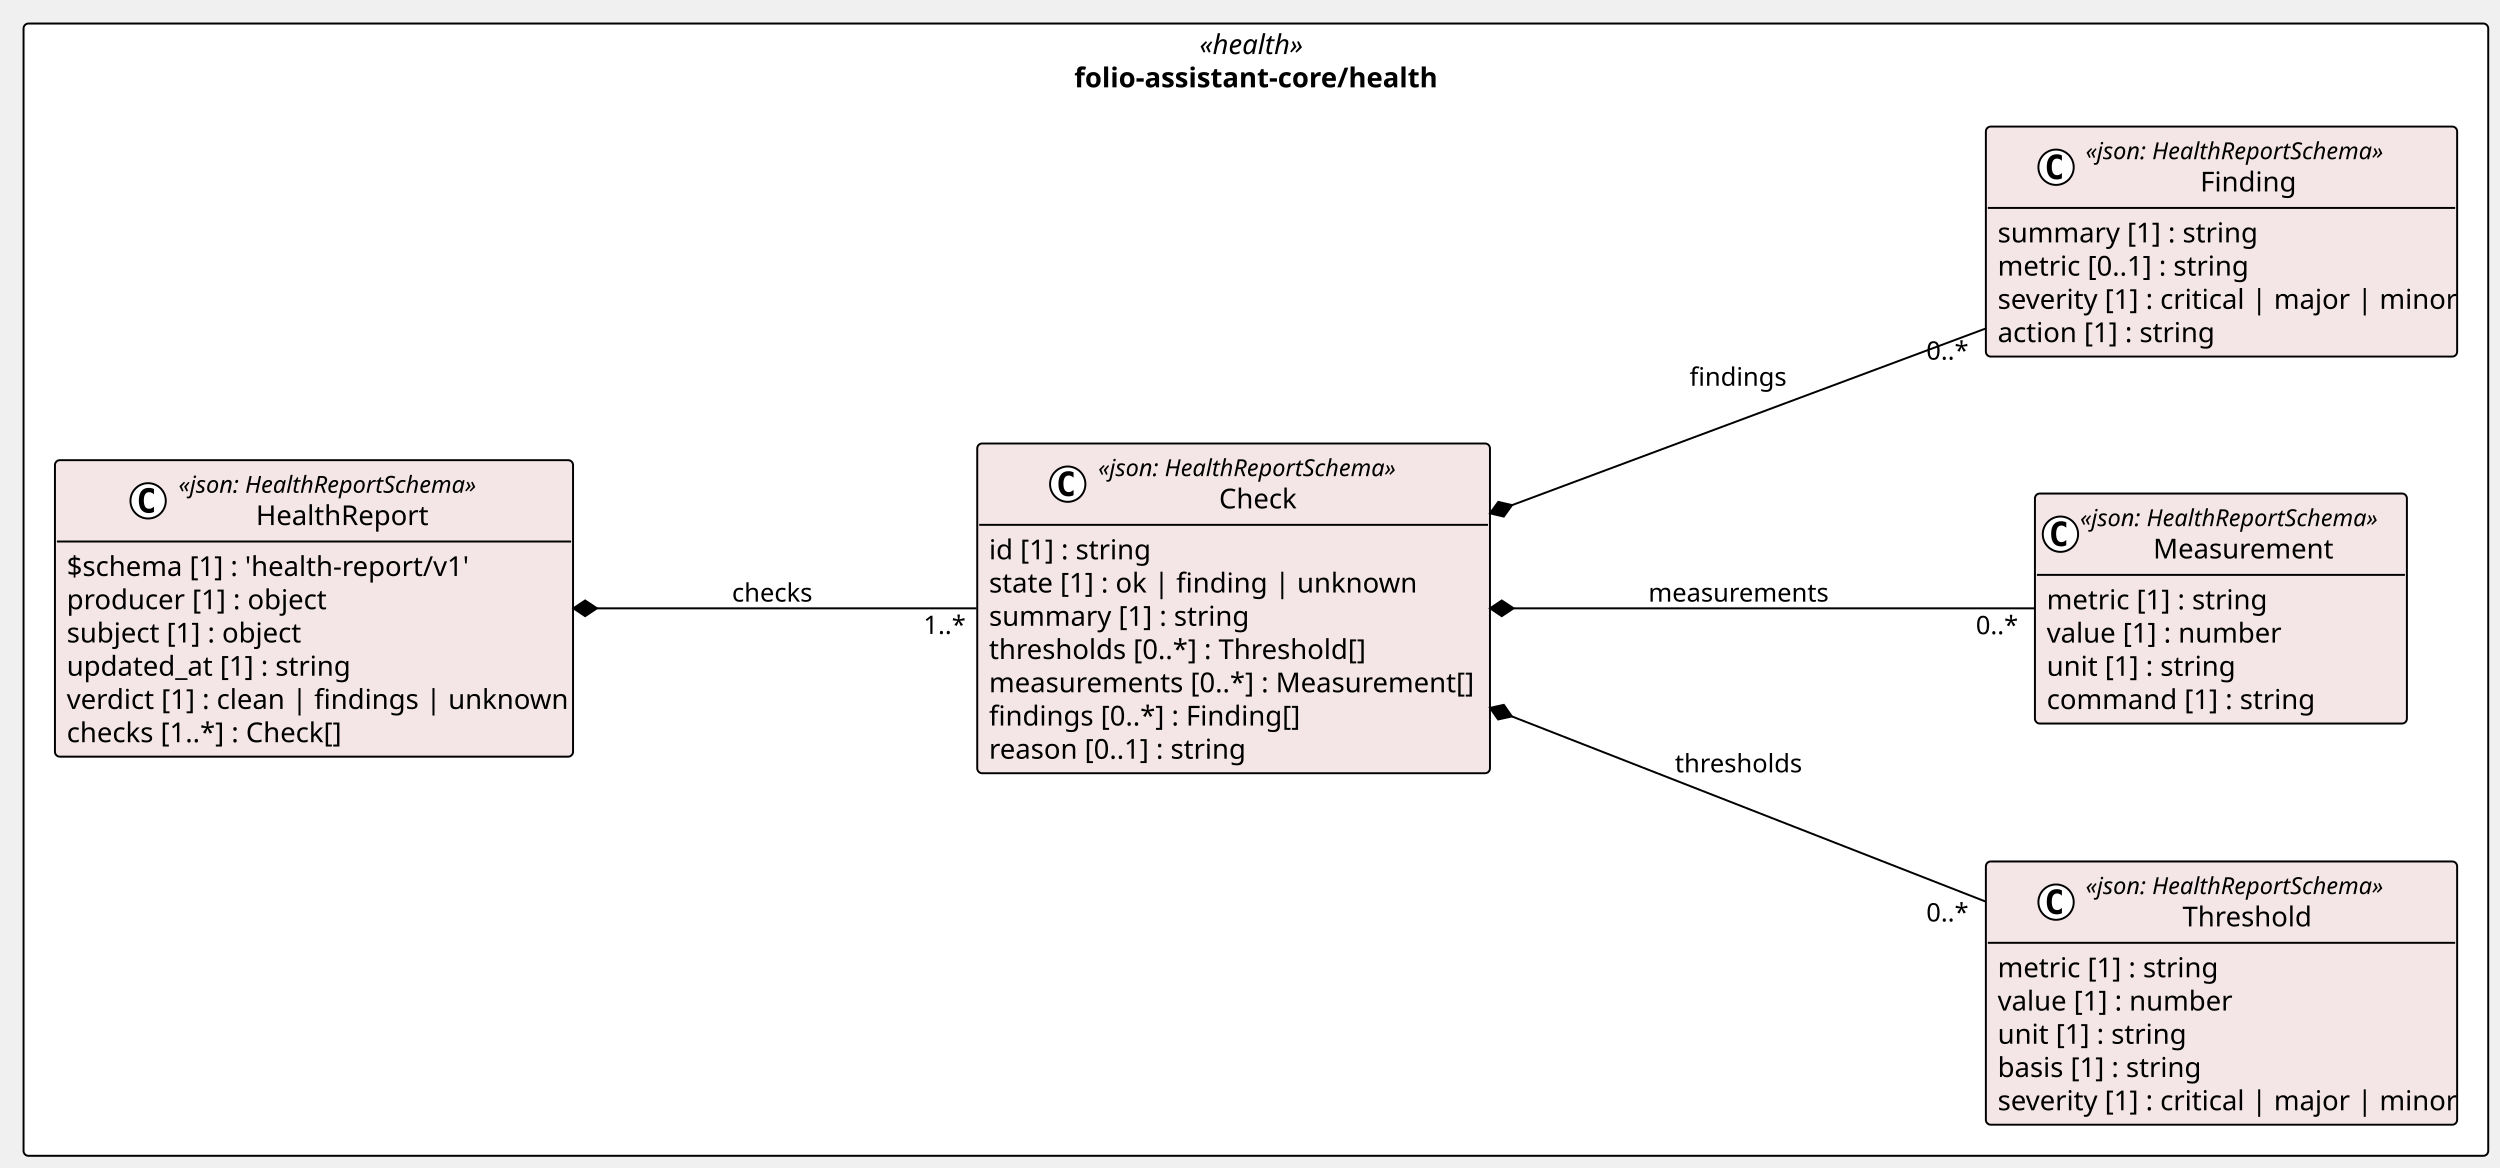
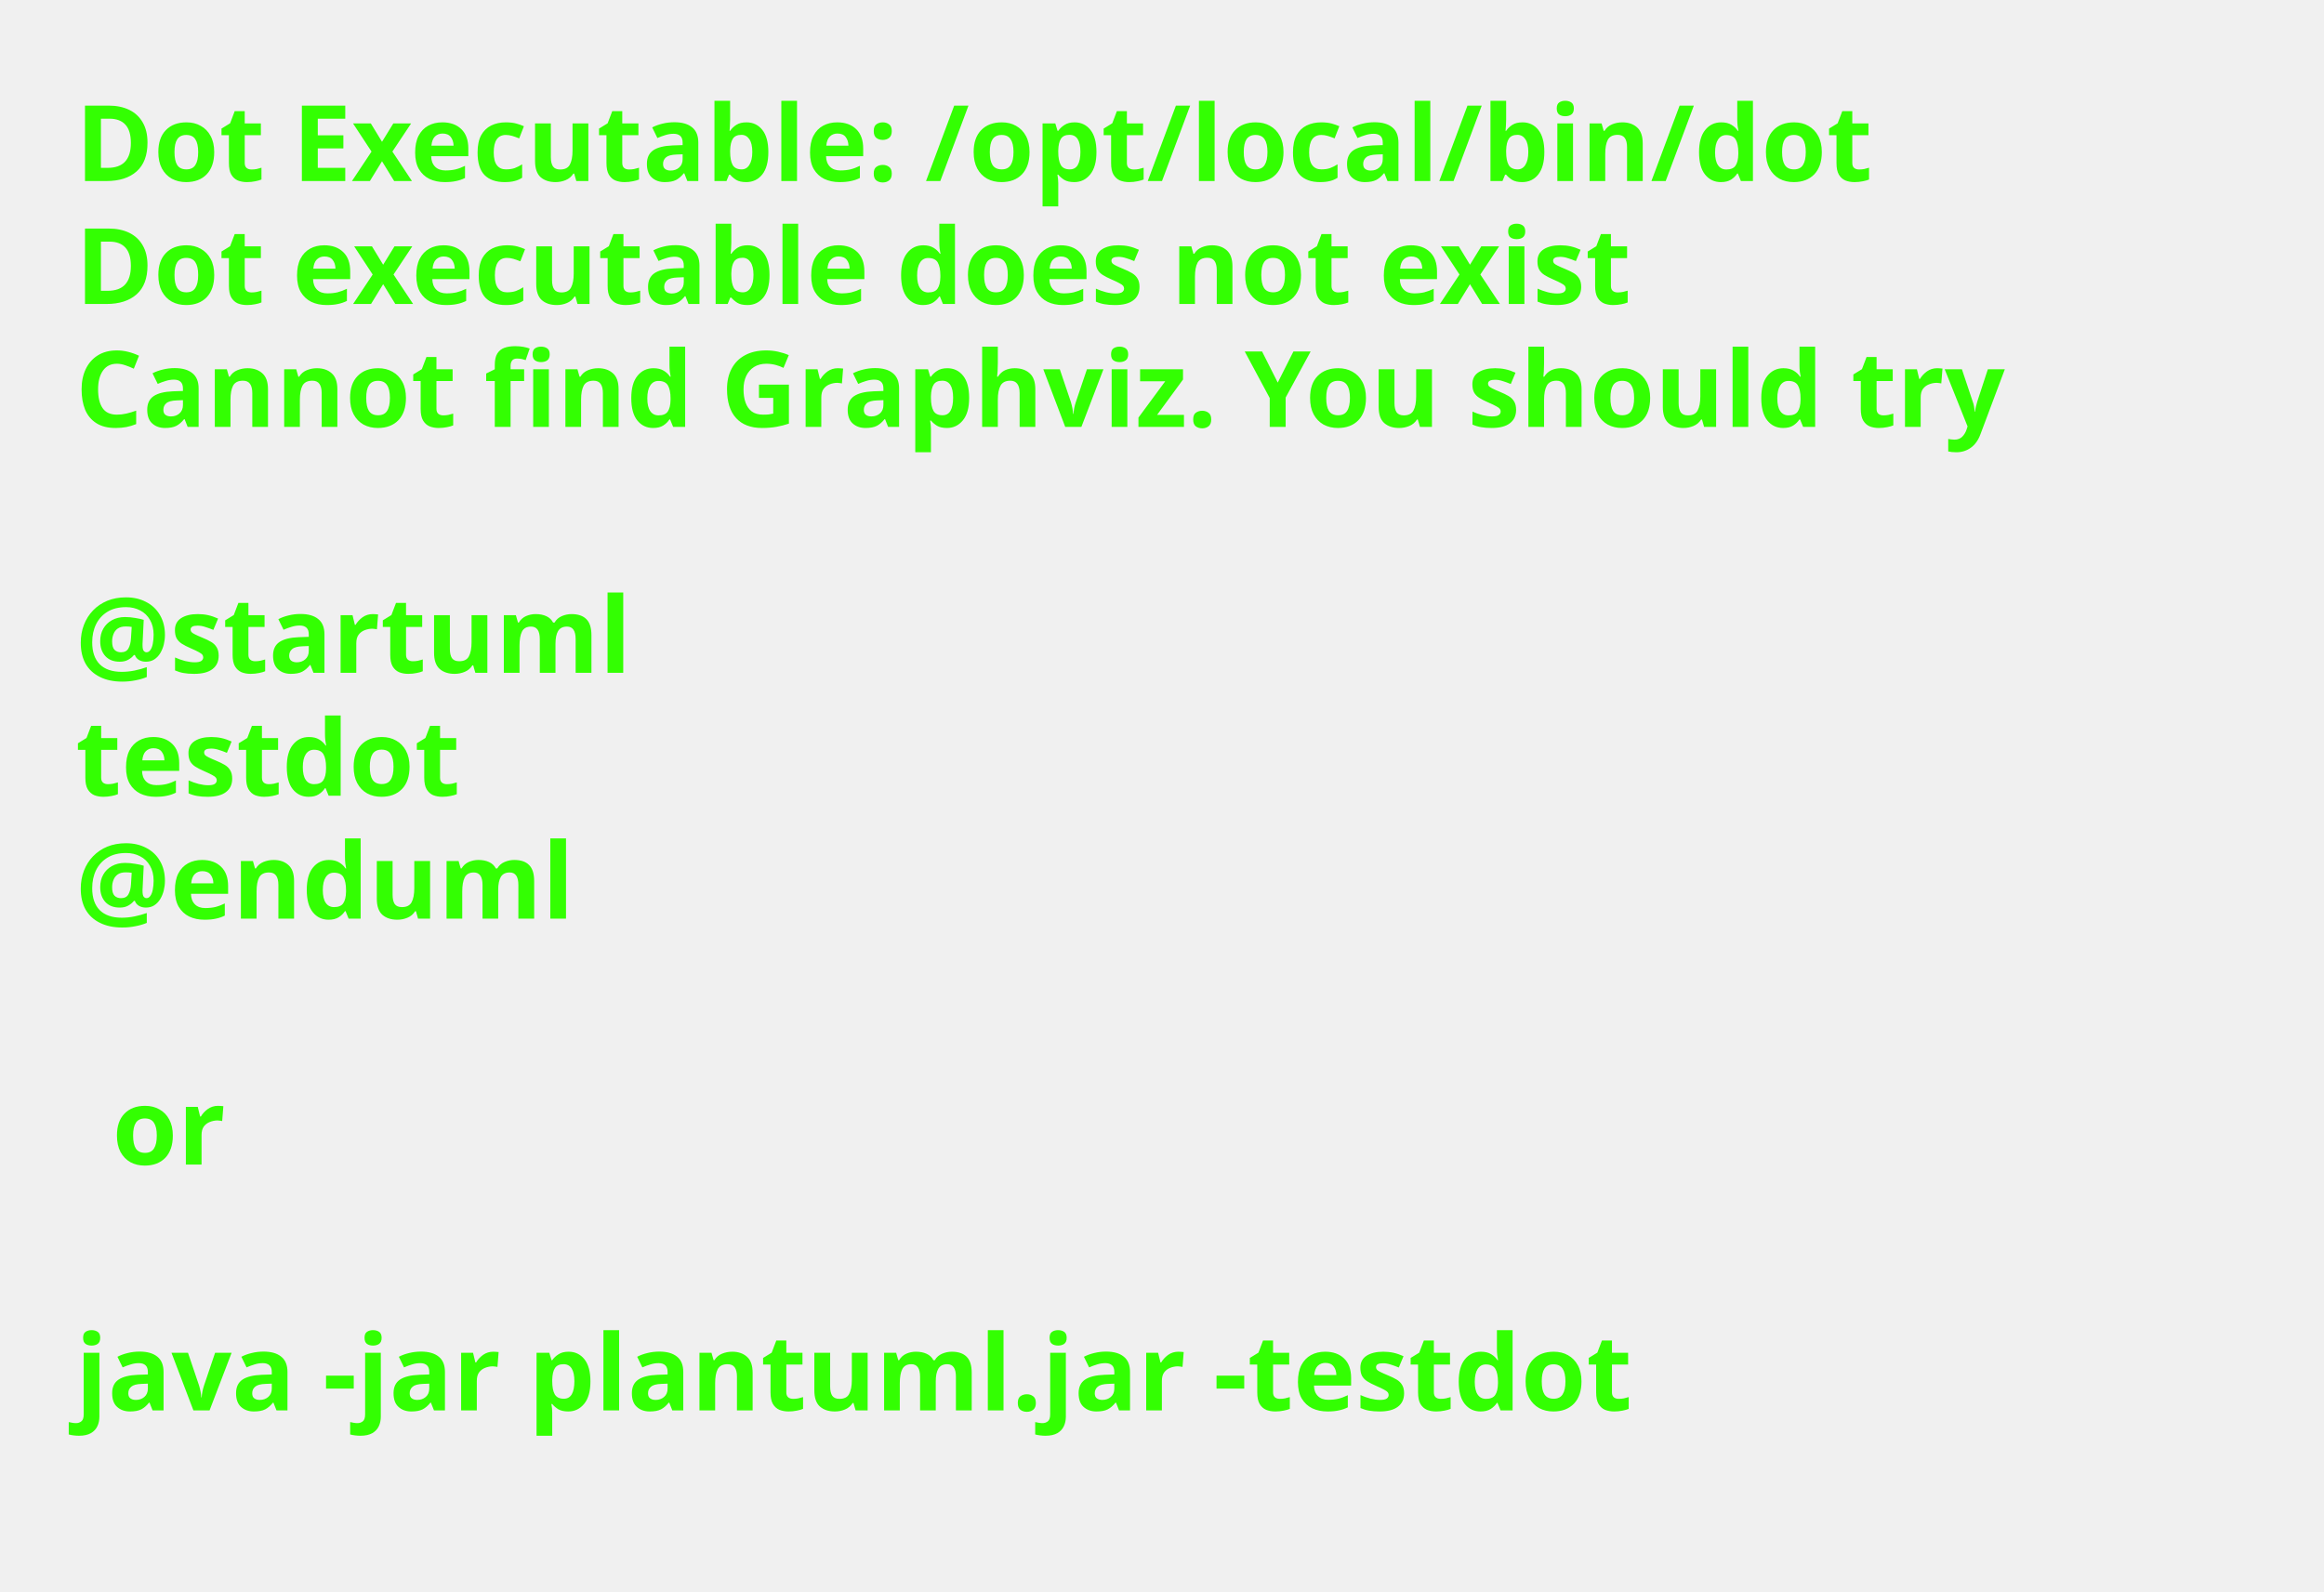
- <svg xmlns="http://www.w3.org/2000/svg" contentStyleType="text/css" height="595px" preserveAspectRatio="none" style="width:1274px;height:595px;background:#FFFFFF;" version="1.1" viewBox="0 0 1274 595" width="1274px" zoomAndPan="magnify">
+ <svg xmlns="http://www.w3.org/2000/svg" contentStyleType="text/css" height="211px" preserveAspectRatio="none" style="width:308px;height:211px;background:#FFFFFF;" version="1.1" viewBox="0 0 308 211" width="308px" zoomAndPan="magnify">
  <defs />
  <g>
-     <g id="cluster_pkg_folio_assistant_core_health">
-       <rect fill="#FFFFFF" height="577" rx="2.5" ry="2.5" style="stroke:#000000;stroke-width:1.0;" width="1256" x="12" y="12" />
-       <text fill="#000000" font-family="Verdana" font-size="14" font-style="italic" lengthAdjust="spacing" textLength="57.511" x="611.245" y="27.562">«health»</text>
-       <text fill="#000000" font-family="Verdana" font-size="14" font-weight="bold" lengthAdjust="spacing" textLength="185.09" x="547.455" y="44.502">folio-assistant-core/health</text>
-     </g>
-     <g id="elem_folio_assistant_core_health_Threshold">
-       <rect codeLine="14" fill="#F4E6E6" height="134.156" id="folio_assistant_core_health_Threshold" rx="2.5" ry="2.5" style="stroke:#000000;stroke-width:1.0;" width="240.156" x="1012" y="439" />
-       <ellipse cx="1047.77" cy="459.729" fill="#FFFFFF" rx="9" ry="9" style="stroke:#000000;stroke-width:1.0;" />
-       <path d="M1050.739,465.37 Q1050.16,465.667 1049.52,465.808 Q1048.879,465.964 1048.176,465.964 Q1045.676,465.964 1044.348,464.323 Q1043.035,462.667 1043.035,459.542 Q1043.035,456.417 1044.348,454.761 Q1045.676,453.104 1048.176,453.104 Q1048.879,453.104 1049.52,453.261 Q1050.176,453.417 1050.739,453.714 L1050.739,456.433 Q1050.114,455.854 1049.52,455.589 Q1048.926,455.308 1048.301,455.308 Q1046.957,455.308 1046.27,456.386 Q1045.582,457.448 1045.582,459.542 Q1045.582,461.636 1046.27,462.714 Q1046.957,463.776 1048.301,463.776 Q1048.926,463.776 1049.52,463.511 Q1050.114,463.229 1050.739,462.651 L1050.739,465.37 Z " fill="#000000" />
-       <text fill="#000000" font-family="Verdana" font-size="12" font-style="italic" lengthAdjust="spacing" textLength="165.557" x="1062.83" y="455.625">«json: HealthReportSchema»</text>
-       <text fill="#000000" font-family="Verdana" font-size="14" lengthAdjust="spacing" textLength="66.773" x="1112.221" y="472.082">Threshold</text>
-       <line style="stroke:#000000;stroke-width:1.0;" x1="1013" x2="1251.156" y1="480.459" y2="480.459" />
-       <text fill="#000000" font-family="Verdana" font-size="14" lengthAdjust="spacing" textLength="110.906" x="1018" y="498.022">metric [1] : string</text>
-       <text fill="#000000" font-family="Verdana" font-size="14" lengthAdjust="spacing" textLength="118.132" x="1018" y="514.961">value [1] : number</text>
-       <text fill="#000000" font-family="Verdana" font-size="14" lengthAdjust="spacing" textLength="93.762" x="1018" y="531.9">unit [1] : string</text>
-       <text fill="#000000" font-family="Verdana" font-size="14" lengthAdjust="spacing" textLength="103.845" x="1018" y="548.84">basis [1] : string</text>
-       <text fill="#000000" font-family="Verdana" font-size="14" lengthAdjust="spacing" textLength="228.156" x="1018" y="565.779">severity [1] : critical | major | minor</text>
-     </g>
-     <g id="elem_folio_assistant_core_health_Measurement">
-       <rect codeLine="21" fill="#F4E6E6" height="117.217" id="folio_assistant_core_health_Measurement" rx="2.5" ry="2.5" style="stroke:#000000;stroke-width:1.0;" width="189.557" x="1037" y="251.5" />
-       <ellipse cx="1050" cy="272.229" fill="#FFFFFF" rx="9" ry="9" style="stroke:#000000;stroke-width:1.0;" />
-       <path d="M1052.969,277.87 Q1052.391,278.167 1051.75,278.308 Q1051.109,278.464 1050.406,278.464 Q1047.906,278.464 1046.578,276.823 Q1045.266,275.167 1045.266,272.042 Q1045.266,268.917 1046.578,267.261 Q1047.906,265.604 1050.406,265.604 Q1051.109,265.604 1051.75,265.761 Q1052.406,265.917 1052.969,266.214 L1052.969,268.933 Q1052.344,268.354 1051.75,268.089 Q1051.156,267.808 1050.531,267.808 Q1049.188,267.808 1048.5,268.886 Q1047.812,269.948 1047.812,272.042 Q1047.812,274.136 1048.5,275.214 Q1049.188,276.276 1050.531,276.276 Q1051.156,276.276 1051.75,276.011 Q1052.344,275.729 1052.969,275.151 L1052.969,277.87 Z " fill="#000000" />
-       <text fill="#000000" font-family="Verdana" font-size="12" font-style="italic" lengthAdjust="spacing" textLength="165.557" x="1060" y="268.125">«json: HealthReportSchema»</text>
-       <text fill="#000000" font-family="Verdana" font-size="14" lengthAdjust="spacing" textLength="91.048" x="1097.254" y="284.582">Measurement</text>
-       <line style="stroke:#000000;stroke-width:1.0;" x1="1038" x2="1225.557" y1="292.959" y2="292.959" />
-       <text fill="#000000" font-family="Verdana" font-size="14" lengthAdjust="spacing" textLength="110.906" x="1043" y="310.522">metric [1] : string</text>
-       <text fill="#000000" font-family="Verdana" font-size="14" lengthAdjust="spacing" textLength="118.132" x="1043" y="327.461">value [1] : number</text>
-       <text fill="#000000" font-family="Verdana" font-size="14" lengthAdjust="spacing" textLength="93.762" x="1043" y="344.4">unit [1] : string</text>
-       <text fill="#000000" font-family="Verdana" font-size="14" lengthAdjust="spacing" textLength="134.866" x="1043" y="361.34">command [1] : string</text>
-     </g>
-     <g id="elem_folio_assistant_core_health_Finding">
-       <rect codeLine="27" fill="#F4E6E6" height="117.217" id="folio_assistant_core_health_Finding" rx="2.5" ry="2.5" style="stroke:#000000;stroke-width:1.0;" width="240.156" x="1012" y="64.5" />
-       <ellipse cx="1047.77" cy="85.23" fill="#FFFFFF" rx="9" ry="9" style="stroke:#000000;stroke-width:1.0;" />
-       <path d="M1050.739,90.87 Q1050.16,91.167 1049.52,91.308 Q1048.879,91.464 1048.176,91.464 Q1045.676,91.464 1044.348,89.823 Q1043.035,88.167 1043.035,85.042 Q1043.035,81.917 1044.348,80.261 Q1045.676,78.605 1048.176,78.605 Q1048.879,78.605 1049.52,78.761 Q1050.176,78.917 1050.739,79.214 L1050.739,81.933 Q1050.114,81.355 1049.52,81.089 Q1048.926,80.808 1048.301,80.808 Q1046.957,80.808 1046.27,81.886 Q1045.582,82.948 1045.582,85.042 Q1045.582,87.136 1046.27,88.214 Q1046.957,89.276 1048.301,89.276 Q1048.926,89.276 1049.52,89.011 Q1050.114,88.73 1050.739,88.151 L1050.739,90.87 Z " fill="#000000" />
-       <text fill="#000000" font-family="Verdana" font-size="12" font-style="italic" lengthAdjust="spacing" textLength="165.557" x="1062.83" y="81.125">«json: HealthReportSchema»</text>
-       <text fill="#000000" font-family="Verdana" font-size="14" lengthAdjust="spacing" textLength="48.747" x="1121.235" y="97.582">Finding</text>
-       <line style="stroke:#000000;stroke-width:1.0;" x1="1013" x2="1251.156" y1="105.959" y2="105.959" />
-       <text fill="#000000" font-family="Verdana" font-size="14" lengthAdjust="spacing" textLength="130.436" x="1018" y="123.522">summary [1] : string</text>
-       <text fill="#000000" font-family="Verdana" font-size="14" lengthAdjust="spacing" textLength="127.805" x="1018" y="140.461">metric [0..1] : string</text>
-       <text fill="#000000" font-family="Verdana" font-size="14" lengthAdjust="spacing" textLength="228.156" x="1018" y="157.4">severity [1] : critical | major | minor</text>
-       <text fill="#000000" font-family="Verdana" font-size="14" lengthAdjust="spacing" textLength="109.737" x="1018" y="174.34">action [1] : string</text>
-     </g>
-     <g id="elem_folio_assistant_core_health_Check">
-       <rect codeLine="33" fill="#F4E6E6" height="168.035" id="folio_assistant_core_health_Check" rx="2.5" ry="2.5" style="stroke:#000000;stroke-width:1.0;" width="261.286" x="498" y="226" />
-       <ellipse cx="544.115" cy="246.73" fill="#FFFFFF" rx="9" ry="9" style="stroke:#000000;stroke-width:1.0;" />
-       <path d="M547.083,252.37 Q546.505,252.667 545.865,252.808 Q545.224,252.964 544.521,252.964 Q542.021,252.964 540.693,251.323 Q539.38,249.667 539.38,246.542 Q539.38,243.417 540.693,241.761 Q542.021,240.105 544.521,240.105 Q545.224,240.105 545.865,240.261 Q546.521,240.417 547.083,240.714 L547.083,243.433 Q546.458,242.855 545.865,242.589 Q545.271,242.308 544.646,242.308 Q543.302,242.308 542.615,243.386 Q541.927,244.448 541.927,246.542 Q541.927,248.636 542.615,249.714 Q543.302,250.776 544.646,250.776 Q545.271,250.776 545.865,250.511 Q546.458,250.23 547.083,249.651 L547.083,252.37 Z " fill="#000000" />
-       <text fill="#000000" font-family="Verdana" font-size="12" font-style="italic" lengthAdjust="spacing" textLength="165.557" x="559.615" y="242.625">«json: HealthReportSchema»</text>
-       <text fill="#000000" font-family="Verdana" font-size="14" lengthAdjust="spacing" textLength="42.349" x="621.219" y="259.082">Check</text>
-       <line style="stroke:#000000;stroke-width:1.0;" x1="499" x2="758.286" y1="267.459" y2="267.459" />
-       <text fill="#000000" font-family="Verdana" font-size="14" lengthAdjust="spacing" textLength="81.204" x="504" y="285.022">id [1] : string</text>
-       <text fill="#000000" font-family="Verdana" font-size="14" lengthAdjust="spacing" textLength="211.757" x="504" y="301.961">state [1] : ok | finding | unknown</text>
-       <text fill="#000000" font-family="Verdana" font-size="14" lengthAdjust="spacing" textLength="130.436" x="504" y="318.9">summary [1] : string</text>
-       <text fill="#000000" font-family="Verdana" font-size="14" lengthAdjust="spacing" textLength="196.663" x="504" y="335.84">thresholds [0..*] : Threshold[]</text>
-       <text fill="#000000" font-family="Verdana" font-size="14" lengthAdjust="spacing" textLength="249.286" x="504" y="352.779">measurements [0..*] : Measurement[]</text>
-       <text fill="#000000" font-family="Verdana" font-size="14" lengthAdjust="spacing" textLength="161.984" x="504" y="369.719">findings [0..*] : Finding[]</text>
-       <text fill="#000000" font-family="Verdana" font-size="14" lengthAdjust="spacing" textLength="131.489" x="504" y="386.658">reason [0..1] : string</text>
-     </g>
-     <g id="elem_folio_assistant_core_health_HealthReport">
-       <rect codeLine="42" fill="#F4E6E6" height="151.096" id="folio_assistant_core_health_HealthReport" rx="2.5" ry="2.5" style="stroke:#000000;stroke-width:1.0;" width="264.021" x="28" y="234.5" />
-       <ellipse cx="75.482" cy="255.23" fill="#FFFFFF" rx="9" ry="9" style="stroke:#000000;stroke-width:1.0;" />
-       <path d="M78.451,260.87 Q77.873,261.167 77.232,261.308 Q76.591,261.464 75.888,261.464 Q73.388,261.464 72.06,259.823 Q70.748,258.167 70.748,255.042 Q70.748,251.917 72.06,250.261 Q73.388,248.605 75.888,248.605 Q76.591,248.605 77.232,248.761 Q77.888,248.917 78.451,249.214 L78.451,251.933 Q77.826,251.355 77.232,251.089 Q76.638,250.808 76.013,250.808 Q74.669,250.808 73.982,251.886 Q73.294,252.948 73.294,255.042 Q73.294,257.136 73.982,258.214 Q74.669,259.276 76.013,259.276 Q76.638,259.276 77.232,259.011 Q77.826,258.729 78.451,258.151 L78.451,260.87 Z " fill="#000000" />
-       <text fill="#000000" font-family="Verdana" font-size="12" font-style="italic" lengthAdjust="spacing" textLength="165.557" x="90.982" y="251.125">«json: HealthReportSchema»</text>
-       <text fill="#000000" font-family="Verdana" font-size="14" lengthAdjust="spacing" textLength="86.666" x="130.427" y="267.582">HealthReport</text>
-       <line style="stroke:#000000;stroke-width:1.0;" x1="29" x2="291.021" y1="275.959" y2="275.959" />
-       <text fill="#000000" font-family="Verdana" font-size="14" lengthAdjust="spacing" textLength="206.931" x="34" y="293.522">$schema [1] : 'health-report/v1'</text>
-       <text fill="#000000" font-family="Verdana" font-size="14" lengthAdjust="spacing" textLength="133.369" x="34" y="310.461">producer [1] : object</text>
-       <text fill="#000000" font-family="Verdana" font-size="14" lengthAdjust="spacing" textLength="121.222" x="34" y="327.4">subject [1] : object</text>
-       <text fill="#000000" font-family="Verdana" font-size="14" lengthAdjust="spacing" textLength="142.666" x="34" y="344.34">updated_at [1] : string</text>
-       <text fill="#000000" font-family="Verdana" font-size="14" lengthAdjust="spacing" textLength="252.02" x="34" y="361.279">verdict [1] : clean | findings | unknown</text>
-       <text fill="#000000" font-family="Verdana" font-size="14" lengthAdjust="spacing" textLength="146.904" x="34" y="378.219">checks [1..*] : Check[]</text>
-     </g>
-     <g id="link_folio_assistant_core_health_Check_folio_assistant_core_health_Threshold">
-       <path codeLine="52" d="M770.477,365.098 C848.397,395.548 935.64,429.65 1011.63,459.35 " fill="none" id="folio_assistant_core_health_Check-backto-folio_assistant_core_health_Threshold" style="stroke:#000000;stroke-width:1.0;" />
-       <polygon fill="#000000" points="759.3,360.73,763.433,366.639,770.477,365.098,766.344,359.188,759.3,360.73" style="stroke:#000000;stroke-width:1.0;" />
-       <text fill="#000000" font-family="Verdana" font-size="13" lengthAdjust="spacing" textLength="64.727" x="853.5" y="393.594">thresholds</text>
-       <text fill="#000000" font-family="Verdana" font-size="13" lengthAdjust="spacing" textLength="22.204" x="981.626" y="469.575">0..*</text>
-     </g>
-     <g id="link_folio_assistant_core_health_Check_folio_assistant_core_health_Measurement">
-       <path codeLine="53" d="M771.3,310 C858.22,310 958.64,310 1036.98,310 " fill="none" id="folio_assistant_core_health_Check-backto-folio_assistant_core_health_Measurement" style="stroke:#000000;stroke-width:1.0;" />
-       <polygon fill="#000000" points="759.3,310,765.3,314,771.3,310,765.3,306,759.3,310" style="stroke:#000000;stroke-width:1.0;" />
-       <text fill="#000000" font-family="Verdana" font-size="13" lengthAdjust="spacing" textLength="91.051" x="840" y="306.594">measurements</text>
-       <text fill="#000000" font-family="Verdana" font-size="13" lengthAdjust="spacing" textLength="22.204" x="1006.888" y="323.188">0..*</text>
-     </g>
-     <g id="link_folio_assistant_core_health_Check_folio_assistant_core_health_Finding">
-       <path codeLine="54" d="M770.543,257.407 C848.463,228.347 935.64,195.85 1011.63,167.51 " fill="none" id="folio_assistant_core_health_Check-backto-folio_assistant_core_health_Finding" style="stroke:#000000;stroke-width:1.0;" />
-       <polygon fill="#000000" points="759.3,261.6,766.319,263.251,770.543,257.407,763.524,255.756,759.3,261.6" style="stroke:#000000;stroke-width:1.0;" />
-       <text fill="#000000" font-family="Verdana" font-size="13" lengthAdjust="spacing" textLength="49.264" x="861" y="196.594">findings</text>
-       <text fill="#000000" font-family="Verdana" font-size="13" lengthAdjust="spacing" textLength="22.204" x="981.626" y="183.289">0..*</text>
-     </g>
-     <g id="link_folio_assistant_core_health_HealthReport_folio_assistant_core_health_Check">
-       <path codeLine="55" d="M304.19,310 C368.46,310 433.61,310 497.7,310 " fill="none" id="folio_assistant_core_health_HealthReport-backto-folio_assistant_core_health_Check" style="stroke:#000000;stroke-width:1.0;" />
-       <polygon fill="#000000" points="292.19,310,298.19,314,304.19,310,298.19,306,292.19,310" style="stroke:#000000;stroke-width:1.0;" />
-       <text fill="#000000" font-family="Verdana" font-size="13" lengthAdjust="spacing" textLength="44.116" x="373" y="306.594">checks</text>
-       <text fill="#000000" font-family="Verdana" font-size="13" lengthAdjust="spacing" textLength="19.291" x="470.589" y="323.047">1..*</text>
-     </g>
+     <text fill="#33FF02" font-family="sans-serif" font-size="14" font-weight="bold" lengthAdjust="spacing" textLength="264.954" x="10" y="24">Dot Executable: /opt/local/bin/dot</text>
+     <text fill="#33FF02" font-family="sans-serif" font-size="14" font-weight="bold" lengthAdjust="spacing" textLength="236.264" x="10" y="40.297">Dot executable does not exist</text>
+     <text fill="#33FF02" font-family="sans-serif" font-size="14" font-weight="bold" lengthAdjust="spacing" textLength="291.587" x="10" y="56.594">Cannot find Graphviz. You should try</text>
+     <text fill="#33FF02" font-family="sans-serif" font-size="14" font-weight="bold" lengthAdjust="spacing" textLength="4.874" x="10" y="72.891"> </text>
+     <text fill="#33FF02" font-family="sans-serif" font-size="14" font-weight="bold" lengthAdjust="spacing" textLength="81.423" x="10" y="89.188">@startuml</text>
+     <text fill="#33FF02" font-family="sans-serif" font-size="14" font-weight="bold" lengthAdjust="spacing" textLength="57.545" x="10" y="105.484">testdot</text>
+     <text fill="#33FF02" font-family="sans-serif" font-size="14" font-weight="bold" lengthAdjust="spacing" textLength="72.837" x="10" y="121.781">@enduml</text>
+     <text fill="#33FF02" font-family="sans-serif" font-size="14" font-weight="bold" lengthAdjust="spacing" textLength="4.874" x="10" y="138.078"> </text>
+     <text fill="#33FF02" font-family="sans-serif" font-size="14" font-weight="bold" lengthAdjust="spacing" textLength="16.523" x="14.874" y="154.375">or</text>
+     <text fill="#33FF02" font-family="sans-serif" font-size="14" font-weight="bold" lengthAdjust="spacing" textLength="4.874" x="10" y="170.672"> </text>
+     <text fill="#33FF02" font-family="sans-serif" font-size="14" font-weight="bold" lengthAdjust="spacing" textLength="234.507" x="10" y="186.969">java -jar plantuml.jar -testdot</text>
+     <text fill="#33FF02" font-family="sans-serif" font-size="14" font-weight="bold" lengthAdjust="spacing" textLength="4.874" x="10" y="203.266"> </text>
  </g>
</svg>
